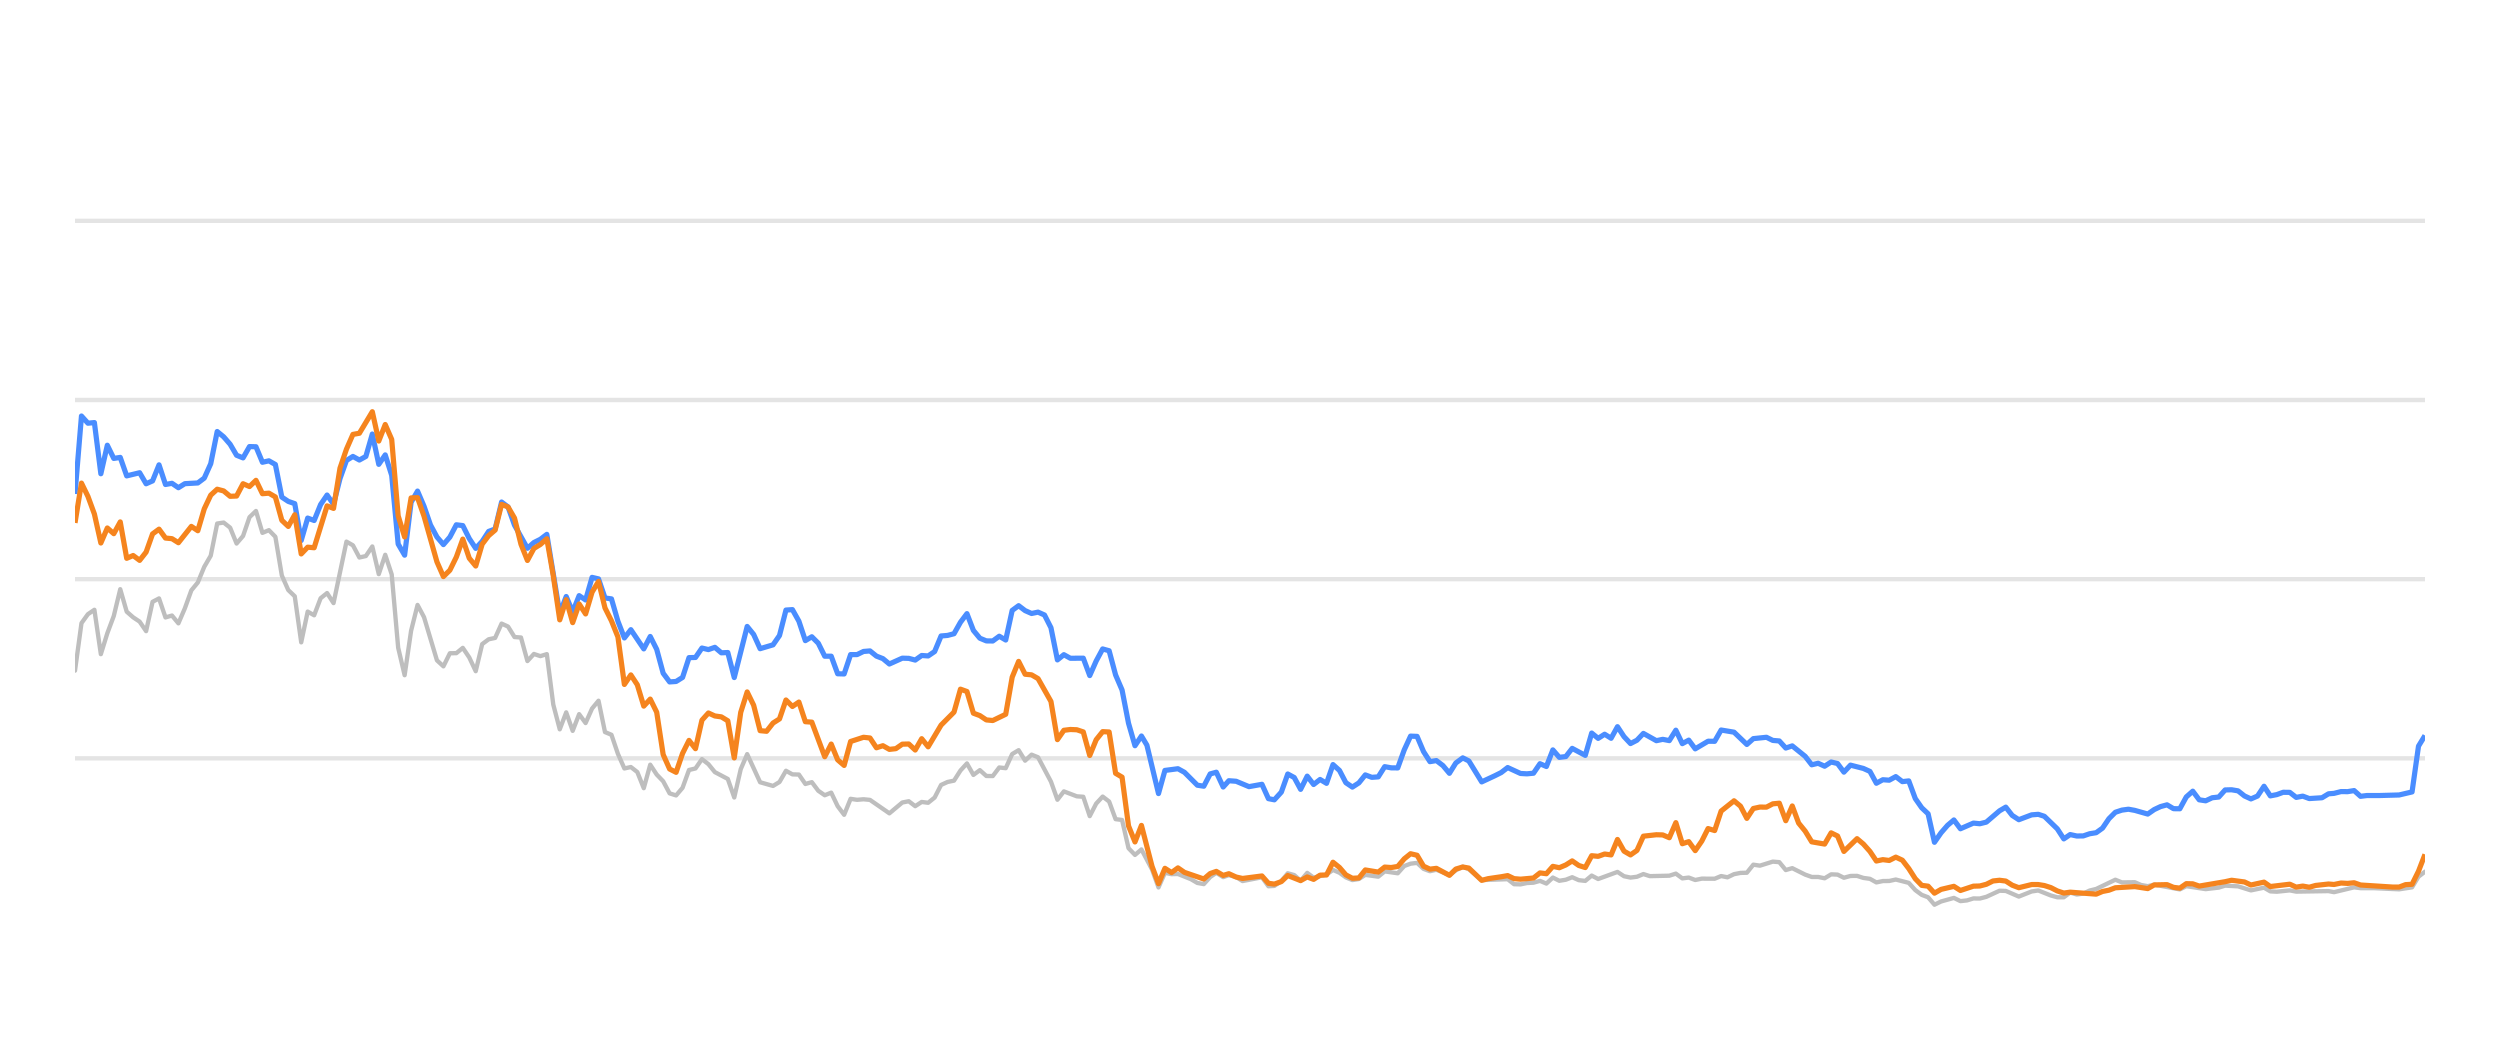
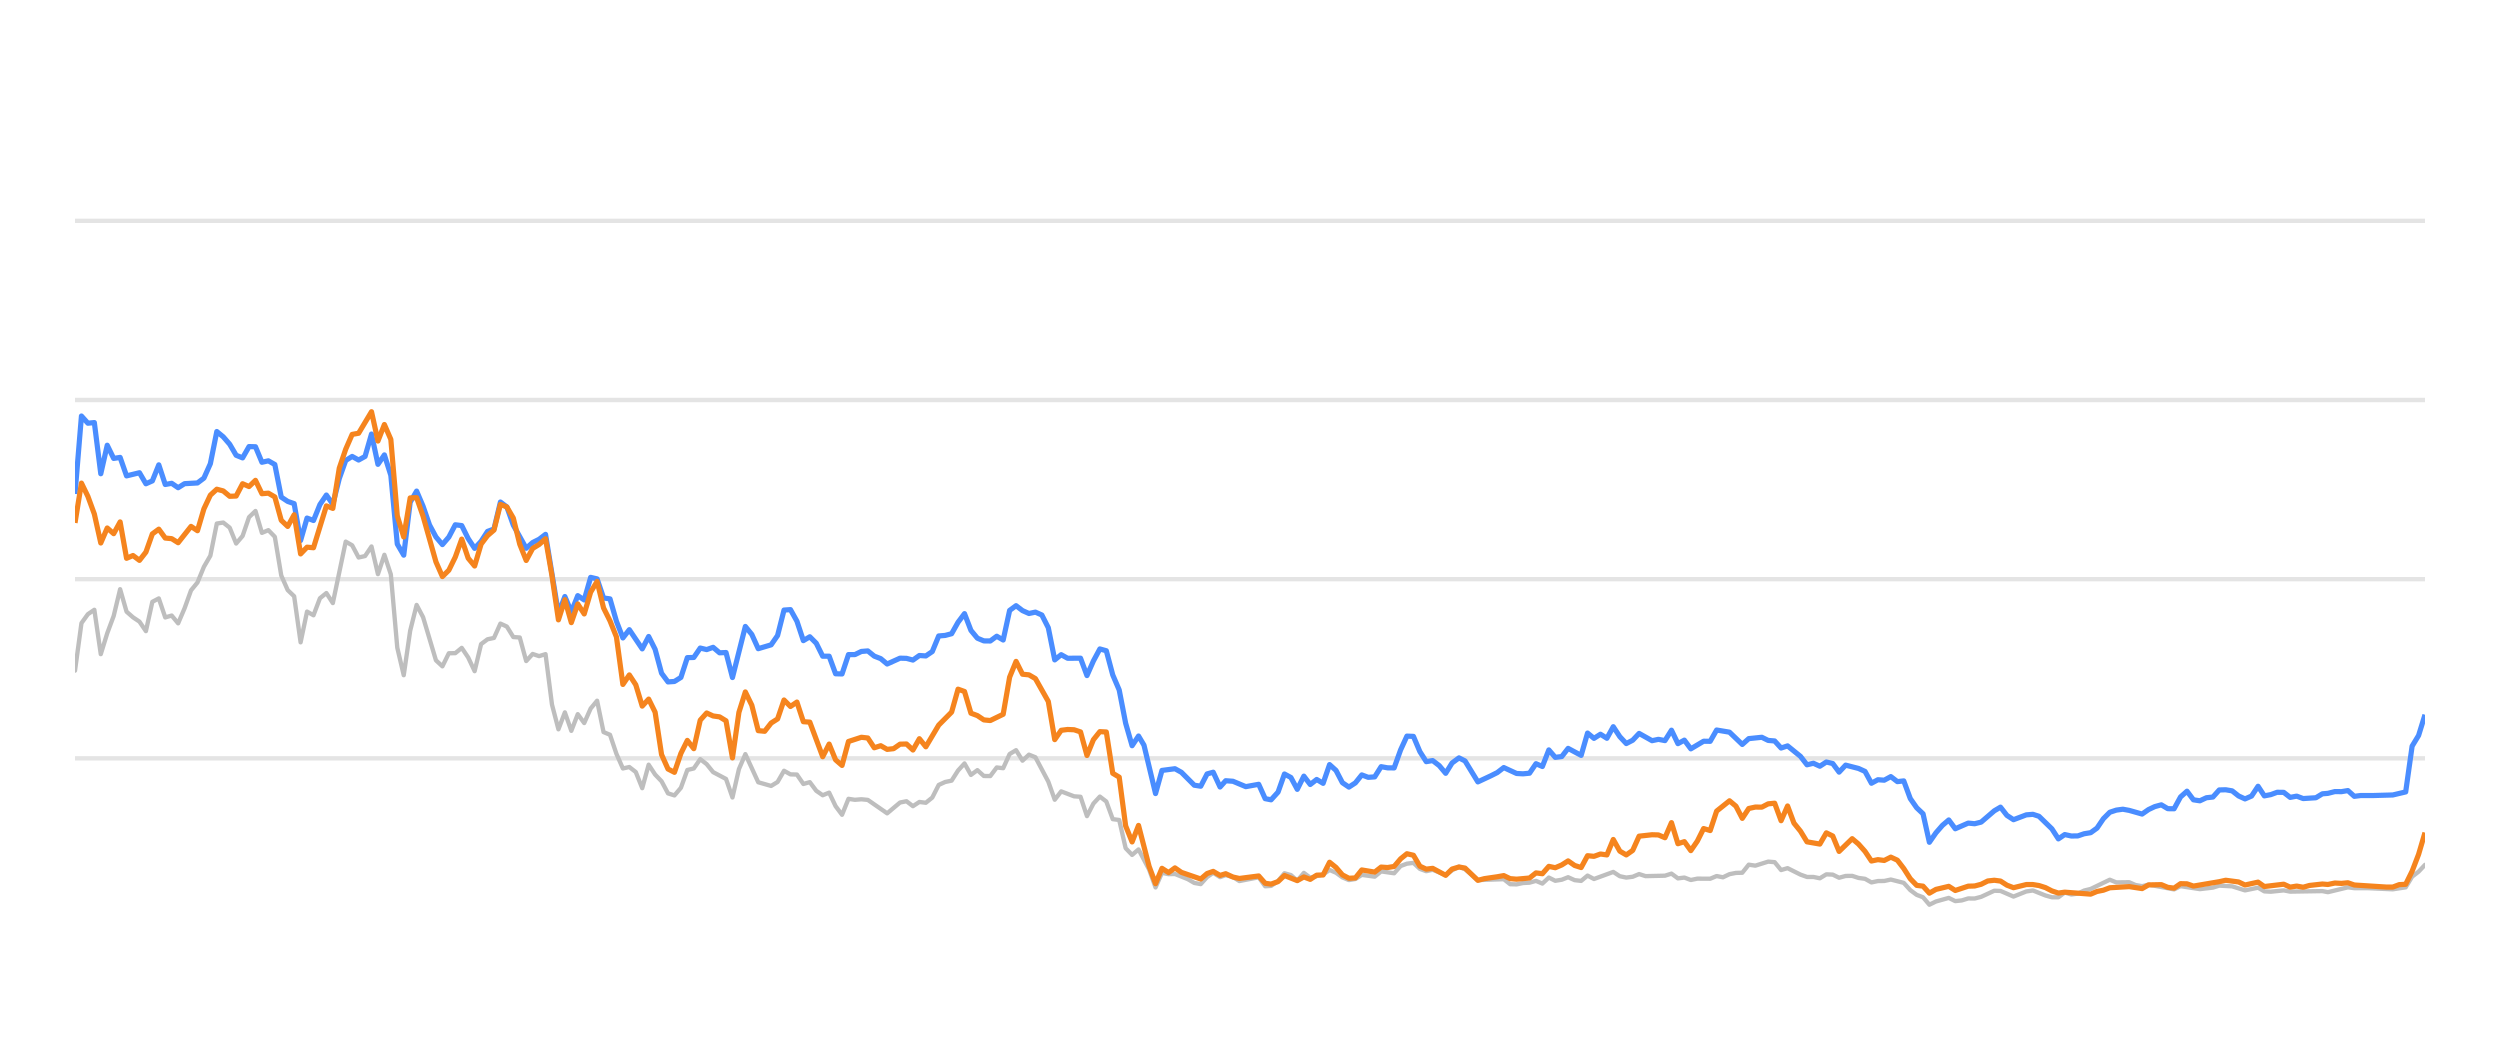
<svg xmlns="http://www.w3.org/2000/svg" width="288pt" height="120pt" viewBox="0 0 288 120" version="1.1">
  <defs>
    <style type="text/css">*{stroke-linejoin: round; stroke-linecap: butt}</style>
  </defs>
  <g id="figure_1">
    <g id="patch_1">
      <path d="M 0 120  L 288 120  L 288 0  L 0 0  L 0 120  z " style="fill: none; opacity: 0" />
    </g>
    <g id="axes_1">
      <g id="patch_2">
        <path d="M 8.64 108  L 279.36 108  L 279.36 4.8  L 8.64 4.8  L 8.64 108  z " style="fill: none" />
      </g>
      <g id="matplotlib.axis_1" />
      <g id="matplotlib.axis_2" />
      <g id="line2d_1">
-         <path d="M 8.64 87.36  L 279.36 87.36  " clip-path="url(#p9d9d7141fc)" style="fill: none; stroke: #b2b2b2; stroke-opacity: 0.35; stroke-width: 0.5; stroke-linecap: square" />
+         <path d="M 8.64 87.36  L 279.36 87.36  " clip-path="url(#pee2e5677de)" style="fill: none; stroke: #b2b2b2; stroke-opacity: 0.35; stroke-width: 0.5; stroke-linecap: square" />
      </g>
      <g id="line2d_2">
-         <path d="M 8.64 66.72  L 279.36 66.72  " clip-path="url(#p9d9d7141fc)" style="fill: none; stroke: #b2b2b2; stroke-opacity: 0.35; stroke-width: 0.5; stroke-linecap: square" />
+         <path d="M 8.64 66.72  L 279.36 66.72  " clip-path="url(#pee2e5677de)" style="fill: none; stroke: #b2b2b2; stroke-opacity: 0.35; stroke-width: 0.5; stroke-linecap: square" />
      </g>
      <g id="line2d_3">
-         <path d="M 8.64 46.08  L 279.36 46.08  " clip-path="url(#p9d9d7141fc)" style="fill: none; stroke: #b2b2b2; stroke-opacity: 0.35; stroke-width: 0.5; stroke-linecap: square" />
+         <path d="M 8.64 46.08  L 279.36 46.08  " clip-path="url(#pee2e5677de)" style="fill: none; stroke: #b2b2b2; stroke-opacity: 0.35; stroke-width: 0.5; stroke-linecap: square" />
      </g>
      <g id="line2d_4">
-         <path d="M 8.64 25.44  L 279.36 25.44  " clip-path="url(#p9d9d7141fc)" style="fill: none; stroke: #b2b2b2; stroke-opacity: 0.35; stroke-width: 0.5; stroke-linecap: square" />
+         <path d="M 8.64 25.44  L 279.36 25.44  " clip-path="url(#pee2e5677de)" style="fill: none; stroke: #b2b2b2; stroke-opacity: 0.35; stroke-width: 0.5; stroke-linecap: square" />
      </g>
      <g id="line2d_5">
-         <path d="M 8.64 77.257  L 9.385 71.787  L 10.129 70.755  L 10.874 70.249  L 11.618 75.358  L 12.363 72.953  L 13.107 70.962  L 13.852 67.876  L 14.597 70.466  L 15.341 71.116  L 16.086 71.612  L 16.83 72.706  L 17.575 69.331  L 18.319 68.939  L 19.064 71.127  L 19.809 70.91  L 20.553 71.808  L 21.298 70.074  L 22.042 68.01  L 22.787 67.102  L 23.531 65.296  L 24.276 64.016  L 25.021 60.311  L 25.765 60.198  L 26.51 60.786  L 27.254 62.613  L 27.999 61.746  L 28.743 59.579  L 29.488 58.866  L 30.233 61.385  L 30.977 61.075  L 31.722 61.839  L 32.466 66.297  L 33.211 67.979  L 33.955 68.691  L 34.7 73.996  L 35.445 70.456  L 36.189 70.879  L 36.934 68.918  L 37.678 68.32  L 38.423 69.475  L 39.912 62.396  L 40.657 62.819  L 41.401 64.223  L 42.146 64.057  L 42.89 62.953  L 43.635 66.142  L 44.379 63.913  L 45.124 66.173  L 45.869 74.615  L 46.613 77.783  L 47.358 72.664  L 48.102 69.692  L 48.847 71.096  L 50.336 76.07  L 51.081 76.761  L 51.825 75.255  L 52.57 75.244  L 53.314 74.635  L 54.059 75.74  L 54.803 77.319  L 55.548 74.202  L 56.293 73.645  L 57.037 73.49  L 57.782 71.839  L 58.526 72.179  L 59.271 73.387  L 60.015 73.438  L 60.76 76.152  L 61.505 75.337  L 62.249 75.585  L 62.994 75.358  L 63.738 81.168  L 64.483 84.016  L 65.227 82.066  L 65.972 84.192  L 66.717 82.272  L 67.461 83.294  L 68.206 81.622  L 68.95 80.724  L 69.695 84.336  L 70.439 84.646  L 71.184 86.844  L 71.929 88.526  L 72.673 88.361  L 73.418 88.939  L 74.162 90.797  L 74.907 88.093  L 75.651 89.228  L 76.396 90.002  L 77.141 91.395  L 77.885 91.632  L 78.63 90.755  L 79.374 88.702  L 80.119 88.526  L 80.863 87.453  L 81.608 88.031  L 82.353 88.949  L 83.842 89.734  L 84.586 91.87  L 85.331 88.609  L 86.075 86.875  L 87.565 90.115  L 89.054 90.539  L 89.798 90.084  L 90.543 88.794  L 91.287 89.207  L 92.032 89.228  L 92.777 90.312  L 93.521 90.105  L 94.266 91.096  L 95.01 91.612  L 95.755 91.313  L 96.499 92.871  L 97.244 93.862  L 97.989 92.025  L 98.733 92.138  L 99.478 92.076  L 100.222 92.148  L 102.456 93.696  L 103.945 92.448  L 104.69 92.303  L 105.434 92.871  L 106.179 92.386  L 106.923 92.479  L 107.668 91.88  L 108.413 90.425  L 109.157 90.084  L 109.902 89.93  L 110.646 88.764  L 111.391 87.948  L 112.135 89.269  L 112.88 88.722  L 113.625 89.393  L 114.369 89.403  L 115.114 88.413  L 115.858 88.495  L 116.603 86.865  L 117.347 86.421  L 118.092 87.628  L 118.837 86.937  L 119.581 87.236  L 121.07 90.043  L 121.815 92.128  L 122.559 91.168  L 124.049 91.736  L 124.793 91.787  L 125.538 94.016  L 126.282 92.572  L 127.027 91.767  L 127.771 92.334  L 128.516 94.367  L 129.261 94.46  L 130.005 97.711  L 130.75 98.485  L 131.494 97.855  L 132.715 100.167  L 133.459 102.231  L 134.2 100.549  L 134.962 100.704  L 135.7 100.683  L 137.192 101.282  L 137.934 101.715  L 138.678 101.849  L 139.414 101.034  L 140.119 100.549  L 140.912 101.044  L 141.563 100.817  L 142.4 101.034  L 143.143 101.498  L 145.376 101.065  L 146.123 102.097  L 146.805 102.056  L 147.61 101.498  L 148.351 100.601  L 149.094 100.807  L 149.83 101.457  L 150.591 100.559  L 151.328 101.106  L 152.815 100.745  L 153.561 100.219  L 154.305 100.539  L 155.044 101.075  L 155.796 101.385  L 156.543 101.261  L 157.283 100.786  L 158.774 100.993  L 159.518 100.384  L 161.02 100.601  L 161.767 99.765  L 162.498 99.496  L 163.248 99.403  L 163.993 100.095  L 164.731 100.363  L 165.471 100.198  L 166.973 100.797  L 167.711 100.26  L 168.511 99.837  L 169.209 100.136  L 170.692 101.385  L 173.684 101.282  L 174.419 101.86  L 175.164 101.88  L 175.902 101.725  L 176.658 101.684  L 177.405 101.478  L 178.144 101.787  L 178.89 101.096  L 179.632 101.467  L 180.383 101.344  L 181.117 101.055  L 181.875 101.395  L 182.623 101.478  L 183.363 100.869  L 184.107 101.261  L 186.334 100.446  L 187.088 100.941  L 187.835 101.096  L 188.576 101.003  L 189.318 100.693  L 190.066 100.931  L 192.304 100.879  L 193.057 100.642  L 193.803 101.189  L 194.546 101.096  L 195.291 101.375  L 196.044 101.22  L 197.529 101.23  L 198.274 100.92  L 199.002 101.065  L 199.76 100.704  L 200.504 100.559  L 201.237 100.539  L 201.984 99.61  L 202.743 99.723  L 204.228 99.259  L 204.976 99.321  L 205.72 100.229  L 206.468 100.012  L 207.959 100.755  L 208.711 101.024  L 209.45 101.024  L 210.197 101.178  L 210.946 100.724  L 211.685 100.755  L 212.419 101.117  L 213.176 100.91  L 213.93 100.9  L 214.663 101.137  L 215.416 101.24  L 216.158 101.653  L 216.903 101.498  L 217.637 101.488  L 218.396 101.323  L 219.889 101.705  L 220.642 102.541  L 221.384 103.088  L 222.117 103.366  L 222.85 104.223  L 223.61 103.851  L 225.088 103.439  L 225.841 103.81  L 226.59 103.728  L 227.337 103.5  L 228.076 103.511  L 228.826 103.315  L 230.344 102.613  L 231.065 102.634  L 232.568 103.284  L 234.043 102.696  L 234.81 102.582  L 236.257 103.16  L 237.001 103.366  L 237.75 103.366  L 238.485 102.819  L 239.244 103.046  L 239.994 102.943  L 240.724 102.592  L 241.479 102.407  L 243.689 101.344  L 244.444 101.653  L 245.93 101.633  L 246.654 101.952  L 247.421 102.087  L 248.164 101.911  L 251.116 102.458  L 251.86 102.087  L 254.093 102.427  L 255.603 102.252  L 256.334 102.025  L 257.822 102.107  L 259.309 102.572  L 260.815 102.262  L 261.542 102.685  L 262.288 102.726  L 263.783 102.572  L 264.527 102.716  L 268.244 102.654  L 268.883 102.778  L 271.194 102.221  L 271.934 102.314  L 273.435 102.314  L 276.38 102.448  L 277.868 102.221  L 278.612 100.993  L 279.36 100.415  L 279.36 100.415  " clip-path="url(#p9d9d7141fc)" style="fill: none; stroke: #bebebe; stroke-width: 0.5; stroke-linecap: round" />
+         <path d="M 8.64 77.257  L 9.383 71.787  L 10.125 70.755  L 10.868 70.249  L 11.61 75.358  L 12.353 72.953  L 13.095 70.962  L 13.838 67.876  L 14.58 70.466  L 15.323 71.116  L 16.065 71.612  L 16.808 72.706  L 17.55 69.331  L 18.293 68.939  L 19.036 71.127  L 19.778 70.91  L 20.521 71.808  L 21.263 70.074  L 22.006 68.01  L 22.748 67.102  L 23.491 65.296  L 24.233 64.016  L 24.976 60.311  L 25.718 60.198  L 26.461 60.786  L 27.204 62.613  L 27.946 61.746  L 28.689 59.579  L 29.431 58.866  L 30.174 61.385  L 30.916 61.075  L 31.659 61.839  L 32.401 66.297  L 33.144 67.979  L 33.886 68.691  L 34.629 73.996  L 35.371 70.456  L 36.114 70.879  L 36.857 68.918  L 37.599 68.32  L 38.342 69.475  L 39.827 62.396  L 40.569 62.819  L 41.312 64.223  L 42.054 64.057  L 42.797 62.953  L 43.539 66.142  L 44.282 63.913  L 45.024 66.173  L 45.767 74.615  L 46.51 77.783  L 47.252 72.664  L 47.995 69.692  L 48.737 71.096  L 50.222 76.07  L 50.965 76.761  L 51.707 75.255  L 52.45 75.244  L 53.192 74.635  L 53.935 75.74  L 54.677 77.319  L 55.42 74.202  L 56.163 73.645  L 56.905 73.49  L 57.648 71.839  L 58.39 72.179  L 59.133 73.387  L 59.875 73.438  L 60.618 76.152  L 61.36 75.337  L 62.103 75.585  L 62.845 75.358  L 63.588 81.168  L 64.331 84.016  L 65.073 82.066  L 65.816 84.192  L 66.558 82.272  L 67.301 83.294  L 68.043 81.622  L 68.786 80.724  L 69.528 84.336  L 70.271 84.646  L 71.013 86.844  L 71.756 88.526  L 72.498 88.361  L 73.241 88.939  L 73.984 90.797  L 74.726 88.093  L 75.469 89.228  L 76.211 90.002  L 76.954 91.395  L 77.696 91.632  L 78.439 90.755  L 79.181 88.702  L 79.924 88.526  L 80.666 87.453  L 81.409 88.031  L 82.151 88.949  L 83.637 89.734  L 84.379 91.87  L 85.122 88.609  L 85.864 86.875  L 87.349 90.115  L 88.834 90.539  L 89.577 90.084  L 90.319 88.794  L 91.062 89.207  L 91.805 89.228  L 92.547 90.312  L 93.29 90.105  L 94.032 91.096  L 94.775 91.612  L 95.517 91.313  L 96.26 92.871  L 97.002 93.862  L 97.745 92.025  L 98.487 92.138  L 99.23 92.076  L 99.972 92.148  L 102.2 93.696  L 103.685 92.448  L 104.428 92.303  L 105.17 92.871  L 105.913 92.386  L 106.655 92.479  L 107.398 91.88  L 108.14 90.425  L 108.883 90.084  L 109.625 89.93  L 110.368 88.764  L 111.111 87.948  L 111.853 89.269  L 112.596 88.722  L 113.338 89.393  L 114.081 89.403  L 114.823 88.413  L 115.566 88.495  L 116.308 86.865  L 117.051 86.421  L 117.793 87.628  L 118.536 86.937  L 119.278 87.236  L 120.764 90.043  L 121.506 92.128  L 122.249 91.168  L 123.734 91.736  L 124.476 91.787  L 125.219 94.016  L 125.961 92.572  L 126.704 91.767  L 127.446 92.334  L 128.189 94.367  L 128.932 94.46  L 129.674 97.711  L 130.417 98.485  L 131.159 97.855  L 132.376 100.167  L 133.118 102.231  L 133.858 100.549  L 134.617 100.704  L 135.354 100.683  L 136.841 101.282  L 137.581 101.715  L 138.324 101.849  L 139.057 101.034  L 139.76 100.549  L 140.551 101.044  L 141.2 100.817  L 142.035 101.034  L 142.776 101.498  L 145.003 101.065  L 145.748 102.097  L 146.428 102.056  L 147.231 101.498  L 147.97 100.601  L 148.711 100.807  L 149.445 101.457  L 150.204 100.559  L 150.939 101.106  L 152.422 100.745  L 153.166 100.219  L 153.908 100.539  L 154.645 101.075  L 155.395 101.385  L 156.139 101.261  L 156.877 100.786  L 158.365 100.993  L 159.106 100.384  L 160.604 100.601  L 161.349 99.765  L 162.078 99.496  L 162.827 99.403  L 163.569 100.095  L 164.305 100.363  L 165.043 100.198  L 166.541 100.797  L 167.276 100.26  L 168.074 99.837  L 168.771 100.136  L 170.25 101.385  L 173.234 101.282  L 173.966 101.86  L 174.71 101.88  L 175.446 101.725  L 176.2 101.684  L 176.944 101.478  L 177.682 101.787  L 178.426 101.096  L 179.166 101.467  L 179.915 101.344  L 180.646 101.055  L 181.402 101.395  L 182.148 101.478  L 182.886 100.869  L 183.628 101.261  L 185.849 100.446  L 186.602 100.941  L 187.346 101.096  L 188.085 101.003  L 188.825 100.693  L 189.571 100.931  L 191.803 100.879  L 192.554 100.642  L 193.298 101.189  L 194.038 101.096  L 194.782 101.375  L 195.533 101.22  L 197.014 101.23  L 197.756 100.92  L 198.483 101.065  L 199.238 100.704  L 199.981 100.559  L 200.711 100.539  L 201.456 99.61  L 202.214 99.723  L 203.694 99.259  L 204.441 99.321  L 205.182 100.229  L 205.928 100.012  L 207.415 100.755  L 208.165 101.024  L 208.902 101.024  L 209.647 101.178  L 210.394 100.724  L 211.131 100.755  L 211.863 101.117  L 212.618 100.91  L 213.37 100.9  L 214.101 101.137  L 214.851 101.24  L 215.591 101.653  L 216.335 101.498  L 217.066 101.488  L 217.824 101.323  L 219.313 101.705  L 220.064 102.541  L 220.804 103.088  L 221.534 103.366  L 222.265 104.223  L 223.024 103.851  L 224.498 103.439  L 225.248 103.81  L 225.995 103.728  L 226.74 103.5  L 227.478 103.511  L 228.226 103.315  L 229.74 102.613  L 230.458 102.634  L 231.957 103.284  L 233.428 102.696  L 234.193 102.582  L 235.636 103.16  L 236.378 103.366  L 237.125 103.366  L 237.858 102.819  L 238.615 103.046  L 239.363 102.943  L 240.091 102.592  L 240.844 102.407  L 243.048 101.344  L 243.801 101.653  L 245.282 101.633  L 246.004 101.952  L 246.769 102.087  L 247.51 101.911  L 250.454 102.458  L 251.197 102.087  L 253.423 102.427  L 254.929 102.252  L 255.658 102.025  L 257.143 102.107  L 258.625 102.572  L 260.127 102.262  L 260.852 102.685  L 261.596 102.726  L 263.086 102.572  L 263.829 102.716  L 267.536 102.654  L 268.173 102.778  L 270.477 102.221  L 271.216 102.314  L 272.712 102.314  L 275.649 102.448  L 277.134 102.221  L 277.876 100.993  L 278.621 100.415  L 279.36 99.63  L 279.36 99.63  " clip-path="url(#pee2e5677de)" style="fill: none; stroke: #bebebe; stroke-width: 0.5; stroke-linecap: round" />
      </g>
      <g id="line2d_6">
-         <path d="M 8.64 56.906  L 9.385 47.927  L 10.129 48.753  L 10.874 48.681  L 11.618 54.573  L 12.363 51.292  L 13.107 52.809  L 13.852 52.695  L 14.597 54.821  L 16.086 54.46  L 16.83 55.729  L 17.575 55.399  L 18.319 53.552  L 19.064 55.812  L 19.809 55.678  L 20.553 56.183  L 21.298 55.719  L 22.787 55.636  L 23.531 55.079  L 24.276 53.418  L 25.021 49.713  L 25.765 50.322  L 26.51 51.178  L 27.254 52.447  L 27.999 52.747  L 28.743 51.446  L 29.488 51.467  L 30.233 53.252  L 30.977 53.087  L 31.722 53.51  L 32.466 57.267  L 33.211 57.762  L 33.955 58.02  L 34.7 62.262  L 35.445 59.682  L 36.189 59.96  L 36.934 58.123  L 37.678 57.03  L 38.423 58.092  L 39.167 55.131  L 39.912 53.046  L 40.657 52.582  L 41.401 52.994  L 42.146 52.582  L 42.89 50.002  L 43.635 53.49  L 44.379 52.406  L 45.124 54.759  L 45.869 62.675  L 46.613 63.954  L 47.358 57.865  L 48.102 56.575  L 48.847 58.32  L 49.591 60.476  L 50.336 61.859  L 51.081 62.736  L 51.825 61.87  L 52.57 60.456  L 53.314 60.549  L 54.059 62.045  L 54.803 63.17  L 55.548 62.365  L 56.293 61.219  L 57.037 60.941  L 57.782 57.834  L 58.526 58.402  L 59.271 60.497  L 60.76 63.16  L 61.505 62.499  L 62.249 62.128  L 62.994 61.56  L 64.483 70.662  L 65.227 68.722  L 65.972 70.487  L 66.717 68.619  L 67.461 69.114  L 68.206 66.514  L 68.95 66.689  L 69.695 68.887  L 70.439 68.99  L 71.184 71.57  L 71.929 73.49  L 72.673 72.54  L 74.162 74.749  L 74.907 73.325  L 75.651 74.801  L 76.396 77.556  L 77.141 78.557  L 77.885 78.505  L 78.63 78.041  L 79.374 75.76  L 80.119 75.74  L 80.863 74.656  L 81.608 74.832  L 82.353 74.574  L 83.097 75.203  L 83.842 75.172  L 84.586 78.051  L 86.075 72.169  L 86.82 73.087  L 87.565 74.728  L 89.054 74.285  L 89.798 73.211  L 90.543 70.28  L 91.287 70.229  L 92.032 71.56  L 92.777 73.8  L 93.521 73.356  L 94.266 74.099  L 95.01 75.595  L 95.755 75.595  L 96.499 77.618  L 97.244 77.639  L 97.989 75.409  L 98.733 75.409  L 99.478 75.048  L 100.222 74.986  L 100.967 75.585  L 101.711 75.874  L 102.456 76.493  L 103.945 75.822  L 104.69 75.843  L 105.434 76.039  L 106.179 75.513  L 106.923 75.564  L 107.668 75.059  L 108.413 73.263  L 109.157 73.201  L 109.902 73.005  L 110.646 71.684  L 111.391 70.693  L 112.135 72.623  L 112.88 73.521  L 113.625 73.83  L 114.369 73.841  L 115.114 73.294  L 115.858 73.727  L 116.603 70.322  L 117.347 69.775  L 118.092 70.342  L 118.837 70.673  L 119.581 70.518  L 120.326 70.848  L 121.07 72.313  L 121.815 76.018  L 122.559 75.42  L 123.304 75.833  L 124.793 75.822  L 125.538 77.824  L 126.282 76.142  L 127.027 74.759  L 127.771 74.966  L 128.516 77.752  L 129.261 79.486  L 130.005 83.315  L 130.75 85.905  L 131.494 84.79  L 132.123 85.843  L 133.459 91.416  L 134.2 88.753  L 135.7 88.557  L 136.449 88.97  L 137.934 90.456  L 138.678 90.57  L 139.414 89.156  L 140.119 88.96  L 140.912 90.662  L 141.563 89.94  L 142.4 90.002  L 143.883 90.621  L 145.376 90.353  L 146.123 92.004  L 146.805 92.138  L 147.61 91.251  L 148.351 89.166  L 149.094 89.568  L 149.83 90.931  L 150.591 89.414  L 151.328 90.373  L 152.075 89.796  L 152.815 90.239  L 153.561 88.082  L 154.305 88.753  L 155.044 90.167  L 155.796 90.673  L 156.543 90.188  L 157.283 89.269  L 158.027 89.548  L 158.774 89.496  L 159.518 88.32  L 160.261 88.454  L 161.02 88.464  L 161.767 86.39  L 162.498 84.801  L 163.248 84.832  L 163.993 86.586  L 164.731 87.742  L 165.471 87.618  L 166.227 88.196  L 166.973 89.083  L 167.711 87.897  L 168.511 87.308  L 169.209 87.659  L 170.692 90.074  L 172.193 89.372  L 172.933 89.001  L 173.684 88.423  L 175.164 89.104  L 175.902 89.145  L 176.658 89.073  L 177.405 87.979  L 178.144 88.299  L 178.89 86.39  L 179.632 87.246  L 180.383 87.154  L 181.117 86.214  L 182.623 87.019  L 183.363 84.45  L 184.107 85.059  L 184.855 84.584  L 185.598 85.048  L 186.334 83.717  L 187.088 84.863  L 187.835 85.657  L 188.576 85.275  L 189.318 84.491  L 190.813 85.327  L 191.548 85.172  L 192.304 85.317  L 193.057 84.12  L 193.803 85.668  L 194.546 85.265  L 195.291 86.266  L 196.77 85.389  L 197.529 85.399  L 198.274 84.099  L 199.76 84.347  L 201.237 85.76  L 201.984 85.09  L 203.494 84.935  L 204.228 85.296  L 204.976 85.358  L 205.72 86.173  L 206.468 85.926  L 207.959 87.133  L 208.711 88.103  L 209.45 87.928  L 210.197 88.268  L 210.946 87.783  L 211.685 87.959  L 212.419 88.949  L 213.176 88.144  L 214.663 88.526  L 215.416 88.867  L 216.158 90.229  L 216.903 89.826  L 217.637 89.878  L 218.396 89.465  L 219.152 90.043  L 219.889 89.961  L 220.642 91.994  L 221.384 93.057  L 222.117 93.748  L 222.85 97.03  L 223.61 95.936  L 224.358 95.079  L 225.088 94.46  L 225.841 95.472  L 227.337 94.821  L 228.076 94.894  L 228.826 94.708  L 230.344 93.408  L 231.065 92.984  L 231.806 93.934  L 232.568 94.429  L 234.043 93.872  L 234.81 93.81  L 235.51 94.037  L 237.001 95.482  L 237.75 96.638  L 238.485 96.142  L 239.244 96.307  L 239.994 96.297  L 240.724 96.049  L 241.479 95.926  L 242.211 95.399  L 242.947 94.316  L 243.689 93.573  L 244.444 93.325  L 245.196 93.222  L 245.93 93.356  L 247.421 93.779  L 248.164 93.263  L 248.886 92.922  L 249.642 92.716  L 250.388 93.16  L 251.116 93.17  L 251.86 91.808  L 252.607 91.147  L 253.352 92.138  L 254.093 92.252  L 254.848 91.901  L 255.603 91.818  L 256.334 91.003  L 257.079 90.982  L 257.822 91.106  L 258.567 91.694  L 259.309 92.035  L 260.066 91.705  L 260.815 90.58  L 261.542 91.684  L 262.288 91.54  L 263.028 91.271  L 263.783 91.282  L 264.527 91.86  L 265.278 91.715  L 266.026 91.994  L 267.497 91.901  L 268.244 91.447  L 268.883 91.395  L 269.692 91.189  L 270.445 91.199  L 271.194 91.075  L 271.934 91.736  L 272.689 91.643  L 274.179 91.643  L 276.38 91.581  L 277.868 91.23  L 278.612 85.956  L 279.36 84.728  L 279.36 84.728  " clip-path="url(#p9d9d7141fc)" style="fill: none; stroke: #4a8dff; stroke-width: 0.6" />
+         <path d="M 8.64 56.906  L 9.383 47.927  L 10.125 48.753  L 10.868 48.681  L 11.61 54.573  L 12.353 51.292  L 13.095 52.809  L 13.838 52.695  L 14.58 54.821  L 16.065 54.46  L 16.808 55.729  L 17.55 55.399  L 18.293 53.552  L 19.036 55.812  L 19.778 55.678  L 20.521 56.183  L 21.263 55.719  L 22.748 55.636  L 23.491 55.079  L 24.233 53.418  L 24.976 49.713  L 25.718 50.322  L 26.461 51.178  L 27.204 52.447  L 27.946 52.747  L 28.689 51.446  L 29.431 51.467  L 30.174 53.252  L 30.916 53.087  L 31.659 53.51  L 32.401 57.267  L 33.144 57.762  L 33.886 58.02  L 34.629 62.262  L 35.371 59.682  L 36.114 59.96  L 36.857 58.123  L 37.599 57.03  L 38.342 58.092  L 39.084 55.131  L 39.827 53.046  L 40.569 52.582  L 41.312 52.994  L 42.054 52.582  L 42.797 50.002  L 43.539 53.49  L 44.282 52.406  L 45.024 54.759  L 45.767 62.675  L 46.51 63.954  L 47.252 57.865  L 47.995 56.575  L 48.737 58.32  L 49.48 60.476  L 50.222 61.859  L 50.965 62.736  L 51.707 61.87  L 52.45 60.456  L 53.192 60.549  L 53.935 62.045  L 54.677 63.17  L 55.42 62.365  L 56.163 61.219  L 56.905 60.941  L 57.648 57.834  L 58.39 58.402  L 59.133 60.497  L 60.618 63.16  L 61.36 62.499  L 62.103 62.128  L 62.845 61.56  L 64.331 70.662  L 65.073 68.722  L 65.816 70.487  L 66.558 68.619  L 67.301 69.114  L 68.043 66.514  L 68.786 66.689  L 69.528 68.887  L 70.271 68.99  L 71.013 71.57  L 71.756 73.49  L 72.498 72.54  L 73.984 74.749  L 74.726 73.325  L 75.469 74.801  L 76.211 77.556  L 76.954 78.557  L 77.696 78.505  L 78.439 78.041  L 79.181 75.76  L 79.924 75.74  L 80.666 74.656  L 81.409 74.832  L 82.151 74.574  L 82.894 75.203  L 83.637 75.172  L 84.379 78.051  L 85.864 72.169  L 86.607 73.087  L 87.349 74.728  L 88.834 74.285  L 89.577 73.211  L 90.319 70.28  L 91.062 70.229  L 91.805 71.56  L 92.547 73.8  L 93.29 73.356  L 94.032 74.099  L 94.775 75.595  L 95.517 75.595  L 96.26 77.618  L 97.002 77.639  L 97.745 75.409  L 98.487 75.409  L 99.23 75.048  L 99.972 74.986  L 100.715 75.585  L 101.458 75.874  L 102.2 76.493  L 103.685 75.822  L 104.428 75.843  L 105.17 76.039  L 105.913 75.513  L 106.655 75.564  L 107.398 75.059  L 108.14 73.263  L 108.883 73.201  L 109.625 73.005  L 110.368 71.684  L 111.111 70.693  L 111.853 72.623  L 112.596 73.521  L 113.338 73.83  L 114.081 73.841  L 114.823 73.294  L 115.566 73.727  L 116.308 70.322  L 117.051 69.775  L 117.793 70.342  L 118.536 70.673  L 119.278 70.518  L 120.021 70.848  L 120.764 72.313  L 121.506 76.018  L 122.249 75.42  L 122.991 75.833  L 124.476 75.822  L 125.219 77.824  L 125.961 76.142  L 126.704 74.759  L 127.446 74.966  L 128.189 77.752  L 128.932 79.486  L 129.674 83.315  L 130.417 85.905  L 131.159 84.79  L 131.786 85.843  L 133.118 91.416  L 133.858 88.753  L 135.354 88.557  L 136.1 88.97  L 137.581 90.456  L 138.324 90.57  L 139.057 89.156  L 139.76 88.96  L 140.551 90.662  L 141.2 89.94  L 142.035 90.002  L 143.514 90.621  L 145.003 90.353  L 145.748 92.004  L 146.428 92.138  L 147.231 91.251  L 147.97 89.166  L 148.711 89.568  L 149.445 90.931  L 150.204 89.414  L 150.939 90.373  L 151.683 89.796  L 152.422 90.239  L 153.166 88.082  L 153.908 88.753  L 154.645 90.167  L 155.395 90.673  L 156.139 90.188  L 156.877 89.269  L 157.619 89.548  L 158.365 89.496  L 159.106 88.32  L 159.848 88.454  L 160.604 88.464  L 161.349 86.39  L 162.078 84.801  L 162.827 84.832  L 163.569 86.586  L 164.305 87.742  L 165.043 87.618  L 165.797 88.196  L 166.541 89.083  L 167.276 87.897  L 168.074 87.308  L 168.771 87.659  L 170.25 90.074  L 171.747 89.372  L 172.485 89.001  L 173.234 88.423  L 174.71 89.104  L 175.446 89.145  L 176.2 89.073  L 176.944 87.979  L 177.682 88.299  L 178.426 86.39  L 179.166 87.246  L 179.915 87.154  L 180.646 86.214  L 182.148 87.019  L 182.886 84.45  L 183.628 85.059  L 184.374 84.584  L 185.115 85.048  L 185.849 83.717  L 186.602 84.863  L 187.346 85.657  L 188.085 85.275  L 188.825 84.491  L 190.316 85.327  L 191.049 85.172  L 191.803 85.317  L 192.554 84.12  L 193.298 85.668  L 194.038 85.265  L 194.782 86.266  L 196.256 85.389  L 197.014 85.399  L 197.756 84.099  L 199.238 84.347  L 200.711 85.76  L 201.456 85.09  L 202.962 84.935  L 203.694 85.296  L 204.441 85.358  L 205.182 86.173  L 205.928 85.926  L 207.415 87.133  L 208.165 88.103  L 208.902 87.928  L 209.647 88.268  L 210.394 87.783  L 211.131 87.959  L 211.863 88.949  L 212.618 88.144  L 214.101 88.526  L 214.851 88.867  L 215.591 90.229  L 216.335 89.826  L 217.066 89.878  L 217.824 89.465  L 218.578 90.043  L 219.313 89.961  L 220.064 91.994  L 220.804 93.057  L 221.534 93.748  L 222.265 97.03  L 223.024 95.936  L 223.77 95.079  L 224.498 94.46  L 225.248 95.472  L 226.74 94.821  L 227.478 94.894  L 228.226 94.708  L 229.74 93.408  L 230.458 92.984  L 231.197 93.934  L 231.957 94.429  L 233.428 93.872  L 234.193 93.81  L 234.891 94.037  L 236.378 95.482  L 237.125 96.638  L 237.858 96.142  L 238.615 96.307  L 239.363 96.297  L 240.091 96.049  L 240.844 95.926  L 241.574 95.399  L 242.308 94.316  L 243.048 93.573  L 243.801 93.325  L 244.551 93.222  L 245.282 93.356  L 246.769 93.779  L 247.51 93.263  L 248.231 92.922  L 248.985 92.716  L 249.729 93.16  L 250.454 93.17  L 251.197 91.808  L 251.941 91.147  L 252.684 92.138  L 253.423 92.252  L 254.176 91.901  L 254.929 91.818  L 255.658 91.003  L 256.401 90.982  L 257.143 91.106  L 257.885 91.694  L 258.625 92.035  L 259.38 91.705  L 260.127 90.58  L 260.852 91.684  L 261.596 91.54  L 262.333 91.271  L 263.086 91.282  L 263.829 91.86  L 264.577 91.715  L 265.323 91.994  L 266.791 91.901  L 267.536 91.447  L 268.173 91.395  L 268.98 91.189  L 269.731 91.199  L 270.477 91.075  L 271.216 91.736  L 271.968 91.643  L 273.454 91.643  L 275.649 91.581  L 277.134 91.23  L 277.876 85.956  L 278.621 84.728  L 279.36 82.334  L 279.36 82.334  " clip-path="url(#pee2e5677de)" style="fill: none; stroke: #4a8dff; stroke-width: 0.6" />
      </g>
      <g id="line2d_7">
-         <path d="M 8.64 60.239  L 9.385 55.657  L 10.129 57.184  L 10.874 59.217  L 11.618 62.551  L 12.363 60.827  L 13.107 61.477  L 13.852 60.126  L 14.597 64.315  L 15.341 63.996  L 16.086 64.553  L 16.83 63.603  L 17.575 61.508  L 18.319 60.961  L 19.064 61.983  L 19.809 62.055  L 20.553 62.52  L 22.042 60.642  L 22.787 61.137  L 23.531 58.619  L 24.276 57.04  L 25.021 56.359  L 25.765 56.555  L 26.51 57.174  L 27.254 57.143  L 27.999 55.729  L 28.743 56.049  L 29.488 55.337  L 30.233 56.875  L 30.977 56.813  L 31.722 57.246  L 32.466 59.94  L 33.211 60.642  L 33.955 59.3  L 34.7 63.81  L 35.445 63.036  L 36.189 63.098  L 37.678 58.278  L 38.423 58.567  L 39.167 53.934  L 39.912 51.746  L 40.657 50.043  L 41.401 49.909  L 42.89 47.432  L 43.635 50.807  L 44.379 48.908  L 45.124 50.621  L 45.869 59.424  L 46.613 61.859  L 47.358 57.36  L 48.102 57.329  L 48.847 59.465  L 50.336 64.728  L 51.081 66.421  L 51.825 65.688  L 52.57 64.171  L 53.314 62.107  L 54.059 64.305  L 54.803 65.203  L 55.548 62.685  L 56.293 61.704  L 57.037 61.065  L 57.782 58.103  L 58.526 58.402  L 59.271 59.682  L 60.015 62.695  L 60.76 64.563  L 61.505 63.18  L 62.249 62.726  L 62.994 62.066  L 63.738 66.338  L 64.483 71.405  L 65.227 69.083  L 65.972 71.725  L 66.717 69.579  L 67.461 70.724  L 68.206 68.216  L 68.95 66.978  L 69.695 70.033  L 70.439 71.519  L 71.184 73.376  L 71.929 78.846  L 72.673 77.752  L 73.418 78.887  L 74.162 81.343  L 74.907 80.538  L 75.651 82.045  L 76.396 86.927  L 77.141 88.588  L 77.885 88.97  L 78.63 86.792  L 79.374 85.296  L 80.119 86.245  L 80.863 82.964  L 81.608 82.138  L 82.353 82.479  L 83.097 82.582  L 83.842 83.036  L 84.586 87.308  L 85.331 82.066  L 86.075 79.713  L 86.82 81.24  L 87.565 84.171  L 88.309 84.243  L 89.054 83.294  L 89.798 82.819  L 90.543 80.642  L 91.287 81.385  L 92.032 80.879  L 92.777 83.139  L 93.521 83.191  L 95.01 87.174  L 95.755 85.719  L 96.499 87.535  L 97.244 88.175  L 97.989 85.42  L 99.478 84.935  L 100.222 85.017  L 100.967 86.142  L 101.711 85.905  L 102.456 86.328  L 103.201 86.245  L 103.945 85.729  L 104.69 85.709  L 105.434 86.4  L 106.179 85.1  L 106.923 86.029  L 108.413 83.531  L 109.902 82.035  L 110.646 79.393  L 111.391 79.661  L 112.135 82.159  L 112.88 82.437  L 113.625 82.933  L 114.369 83.005  L 115.858 82.283  L 116.603 78.01  L 117.347 76.194  L 118.092 77.67  L 118.837 77.742  L 119.581 78.175  L 121.07 80.807  L 121.815 85.203  L 122.559 84.13  L 123.304 84.037  L 124.049 84.068  L 124.793 84.316  L 125.538 87.03  L 126.282 85.213  L 127.027 84.285  L 127.771 84.326  L 128.516 89.083  L 129.261 89.527  L 130.005 95.141  L 130.75 96.989  L 131.494 95.09  L 132.715 99.806  L 133.459 101.798  L 134.2 100.033  L 134.962 100.518  L 135.7 99.981  L 136.449 100.497  L 138.678 101.261  L 139.414 100.632  L 140.119 100.384  L 140.912 100.848  L 141.563 100.652  L 142.4 101.034  L 143.143 101.199  L 145.376 100.91  L 146.123 101.756  L 146.805 101.849  L 147.61 101.56  L 148.351 100.859  L 149.83 101.447  L 150.591 101.024  L 151.328 101.302  L 152.075 100.817  L 152.815 100.797  L 153.561 99.331  L 154.305 99.93  L 155.044 100.786  L 155.796 101.178  L 156.543 101.137  L 157.283 100.219  L 158.774 100.466  L 159.518 99.888  L 160.261 99.94  L 161.02 99.816  L 161.767 98.939  L 162.498 98.351  L 163.248 98.526  L 163.993 99.785  L 164.731 100.126  L 165.471 100.033  L 166.973 100.838  L 167.711 100.116  L 168.511 99.878  L 169.209 100.002  L 170.692 101.416  L 171.446 101.22  L 172.933 101.003  L 173.684 100.869  L 174.419 101.22  L 175.164 101.282  L 176.658 101.148  L 177.405 100.559  L 178.144 100.652  L 178.89 99.806  L 179.632 99.961  L 180.383 99.641  L 181.117 99.176  L 181.875 99.703  L 182.623 99.94  L 183.363 98.578  L 184.107 98.65  L 184.855 98.382  L 185.598 98.485  L 186.334 96.71  L 187.088 98.052  L 187.835 98.485  L 188.576 97.969  L 189.318 96.328  L 190.813 96.163  L 191.548 96.184  L 192.304 96.504  L 193.057 94.77  L 193.803 97.195  L 194.546 96.958  L 195.291 97.99  L 196.044 96.896  L 196.77 95.451  L 197.529 95.678  L 198.274 93.438  L 199.76 92.252  L 200.504 92.871  L 201.237 94.274  L 201.984 93.139  L 202.743 92.974  L 203.494 92.984  L 204.228 92.603  L 204.976 92.53  L 205.72 94.543  L 206.468 92.85  L 207.203 94.821  L 207.959 95.75  L 208.711 96.978  L 210.197 97.236  L 210.946 95.946  L 211.685 96.307  L 212.419 98.082  L 213.93 96.617  L 214.663 97.236  L 215.416 98.082  L 216.158 99.187  L 216.903 99.032  L 217.637 99.125  L 218.396 98.743  L 219.152 99.094  L 219.889 100.054  L 220.642 101.23  L 221.384 101.994  L 222.117 102.087  L 222.85 102.892  L 223.61 102.458  L 225.088 102.107  L 225.841 102.582  L 227.337 102.087  L 228.076 102.066  L 228.826 101.87  L 229.596 101.488  L 230.344 101.406  L 231.065 101.498  L 231.806 101.973  L 232.568 102.262  L 234.043 101.901  L 234.81 101.901  L 235.51 102.014  L 236.257 102.252  L 237.001 102.634  L 237.75 102.881  L 238.485 102.778  L 241.479 103.005  L 242.211 102.696  L 242.947 102.551  L 243.689 102.272  L 245.93 102.138  L 247.421 102.365  L 248.164 101.942  L 249.642 101.911  L 250.388 102.221  L 251.116 102.314  L 251.86 101.798  L 252.607 101.818  L 253.352 102.076  L 256.334 101.571  L 257.079 101.406  L 258.567 101.602  L 259.309 101.952  L 260.815 101.622  L 261.542 102.128  L 263.783 101.86  L 264.527 102.2  L 265.278 102.076  L 266.026 102.21  L 266.755 102.004  L 268.244 101.839  L 268.883 101.891  L 269.692 101.725  L 270.445 101.767  L 271.194 101.694  L 271.934 101.952  L 275.636 102.19  L 276.38 102.19  L 277.123 101.911  L 277.868 101.87  L 278.612 100.363  L 279.36 98.423  L 279.36 98.423  " clip-path="url(#p9d9d7141fc)" style="fill: none; stroke: #f5841e; stroke-width: 0.6" />
+         <path d="M 8.64 60.239  L 9.383 55.657  L 10.125 57.184  L 10.868 59.217  L 11.61 62.551  L 12.353 60.827  L 13.095 61.477  L 13.838 60.126  L 14.58 64.315  L 15.323 63.996  L 16.065 64.553  L 16.808 63.603  L 17.55 61.508  L 18.293 60.961  L 19.036 61.983  L 19.778 62.055  L 20.521 62.52  L 22.006 60.642  L 22.748 61.137  L 23.491 58.619  L 24.233 57.04  L 24.976 56.359  L 25.718 56.555  L 26.461 57.174  L 27.204 57.143  L 27.946 55.729  L 28.689 56.049  L 29.431 55.337  L 30.174 56.875  L 30.916 56.813  L 31.659 57.246  L 32.401 59.94  L 33.144 60.642  L 33.886 59.3  L 34.629 63.81  L 35.371 63.036  L 36.114 63.098  L 37.599 58.278  L 38.342 58.567  L 39.084 53.934  L 39.827 51.746  L 40.569 50.043  L 41.312 49.909  L 42.797 47.432  L 43.539 50.807  L 44.282 48.908  L 45.024 50.621  L 45.767 59.424  L 46.51 61.859  L 47.252 57.36  L 47.995 57.329  L 48.737 59.465  L 50.222 64.728  L 50.965 66.421  L 51.707 65.688  L 52.45 64.171  L 53.192 62.107  L 53.935 64.305  L 54.677 65.203  L 55.42 62.685  L 56.163 61.704  L 56.905 61.065  L 57.648 58.103  L 58.39 58.402  L 59.133 59.682  L 59.875 62.695  L 60.618 64.563  L 61.36 63.18  L 62.103 62.726  L 62.845 62.066  L 63.588 66.338  L 64.331 71.405  L 65.073 69.083  L 65.816 71.725  L 66.558 69.579  L 67.301 70.724  L 68.043 68.216  L 68.786 66.978  L 69.528 70.033  L 70.271 71.519  L 71.013 73.376  L 71.756 78.846  L 72.498 77.752  L 73.241 78.887  L 73.984 81.343  L 74.726 80.538  L 75.469 82.045  L 76.211 86.927  L 76.954 88.588  L 77.696 88.97  L 78.439 86.792  L 79.181 85.296  L 79.924 86.245  L 80.666 82.964  L 81.409 82.138  L 82.151 82.479  L 82.894 82.582  L 83.637 83.036  L 84.379 87.308  L 85.122 82.066  L 85.864 79.713  L 86.607 81.24  L 87.349 84.171  L 88.092 84.243  L 88.834 83.294  L 89.577 82.819  L 90.319 80.642  L 91.062 81.385  L 91.805 80.879  L 92.547 83.139  L 93.29 83.191  L 94.775 87.174  L 95.517 85.719  L 96.26 87.535  L 97.002 88.175  L 97.745 85.42  L 99.23 84.935  L 99.972 85.017  L 100.715 86.142  L 101.458 85.905  L 102.2 86.328  L 102.943 86.245  L 103.685 85.729  L 104.428 85.709  L 105.17 86.4  L 105.913 85.1  L 106.655 86.029  L 108.14 83.531  L 109.625 82.035  L 110.368 79.393  L 111.111 79.661  L 111.853 82.159  L 112.596 82.437  L 113.338 82.933  L 114.081 83.005  L 115.566 82.283  L 116.308 78.01  L 117.051 76.194  L 117.793 77.67  L 118.536 77.742  L 119.278 78.175  L 120.764 80.807  L 121.506 85.203  L 122.249 84.13  L 122.991 84.037  L 123.734 84.068  L 124.476 84.316  L 125.219 87.03  L 125.961 85.213  L 126.704 84.285  L 127.446 84.326  L 128.189 89.083  L 128.932 89.527  L 129.674 95.141  L 130.417 96.989  L 131.159 95.09  L 132.376 99.806  L 133.118 101.798  L 133.858 100.033  L 134.617 100.518  L 135.354 99.981  L 136.1 100.497  L 138.324 101.261  L 139.057 100.632  L 139.76 100.384  L 140.551 100.848  L 141.2 100.652  L 142.035 101.034  L 142.776 101.199  L 145.003 100.91  L 145.748 101.756  L 146.428 101.849  L 147.231 101.56  L 147.97 100.859  L 149.445 101.447  L 150.204 101.024  L 150.939 101.302  L 151.683 100.817  L 152.422 100.797  L 153.166 99.331  L 153.908 99.93  L 154.645 100.786  L 155.395 101.178  L 156.139 101.137  L 156.877 100.219  L 158.365 100.466  L 159.106 99.888  L 159.848 99.94  L 160.604 99.816  L 161.349 98.939  L 162.078 98.351  L 162.827 98.526  L 163.569 99.785  L 164.305 100.126  L 165.043 100.033  L 166.541 100.838  L 167.276 100.116  L 168.074 99.878  L 168.771 100.002  L 170.25 101.416  L 171.002 101.22  L 172.485 101.003  L 173.234 100.869  L 173.966 101.22  L 174.71 101.282  L 176.2 101.148  L 176.944 100.559  L 177.682 100.652  L 178.426 99.806  L 179.166 99.961  L 179.915 99.641  L 180.646 99.176  L 181.402 99.703  L 182.148 99.94  L 182.886 98.578  L 183.628 98.65  L 184.374 98.382  L 185.115 98.485  L 185.849 96.71  L 186.602 98.052  L 187.346 98.485  L 188.085 97.969  L 188.825 96.328  L 190.316 96.163  L 191.049 96.184  L 191.803 96.504  L 192.554 94.77  L 193.298 97.195  L 194.038 96.958  L 194.782 97.99  L 195.533 96.896  L 196.256 95.451  L 197.014 95.678  L 197.756 93.438  L 199.238 92.252  L 199.981 92.871  L 200.711 94.274  L 201.456 93.139  L 202.214 92.974  L 202.962 92.984  L 203.694 92.603  L 204.441 92.53  L 205.182 94.543  L 205.928 92.85  L 206.662 94.821  L 207.415 95.75  L 208.165 96.978  L 209.647 97.236  L 210.394 95.946  L 211.131 96.307  L 211.863 98.082  L 213.37 96.617  L 214.101 97.236  L 214.851 98.082  L 215.591 99.187  L 216.335 99.032  L 217.066 99.125  L 217.824 98.743  L 218.578 99.094  L 219.313 100.054  L 220.064 101.23  L 220.804 101.994  L 221.534 102.087  L 222.265 102.892  L 223.024 102.458  L 224.498 102.107  L 225.248 102.582  L 226.74 102.087  L 227.478 102.066  L 228.226 101.87  L 228.993 101.488  L 229.74 101.406  L 230.458 101.498  L 231.197 101.973  L 231.957 102.262  L 233.428 101.901  L 234.193 101.901  L 234.891 102.014  L 235.636 102.252  L 236.378 102.634  L 237.125 102.881  L 237.858 102.778  L 240.844 103.005  L 241.574 102.696  L 242.308 102.551  L 243.048 102.272  L 245.282 102.138  L 246.769 102.365  L 247.51 101.942  L 248.985 101.911  L 249.729 102.221  L 250.454 102.314  L 251.197 101.798  L 251.941 101.818  L 252.684 102.076  L 255.658 101.571  L 256.401 101.406  L 257.885 101.602  L 258.625 101.952  L 260.127 101.622  L 260.852 102.128  L 263.086 101.86  L 263.829 102.2  L 264.577 102.076  L 265.323 102.21  L 266.051 102.004  L 267.536 101.839  L 268.173 101.891  L 268.98 101.725  L 269.731 101.767  L 270.477 101.694  L 271.216 101.952  L 274.908 102.19  L 275.649 102.19  L 276.39 101.911  L 277.134 101.87  L 277.876 100.363  L 278.621 98.423  L 279.36 95.915  L 279.36 95.915  " clip-path="url(#pee2e5677de)" style="fill: none; stroke: #f5841e; stroke-width: 0.6" />
      </g>
    </g>
  </g>
  <defs>
-     <clipPath id="p9d9d7141fc">
+     <clipPath id="pee2e5677de">
      <rect x="8.64" y="4.8" width="270.72" height="103.2" />
    </clipPath>
  </defs>
</svg>
